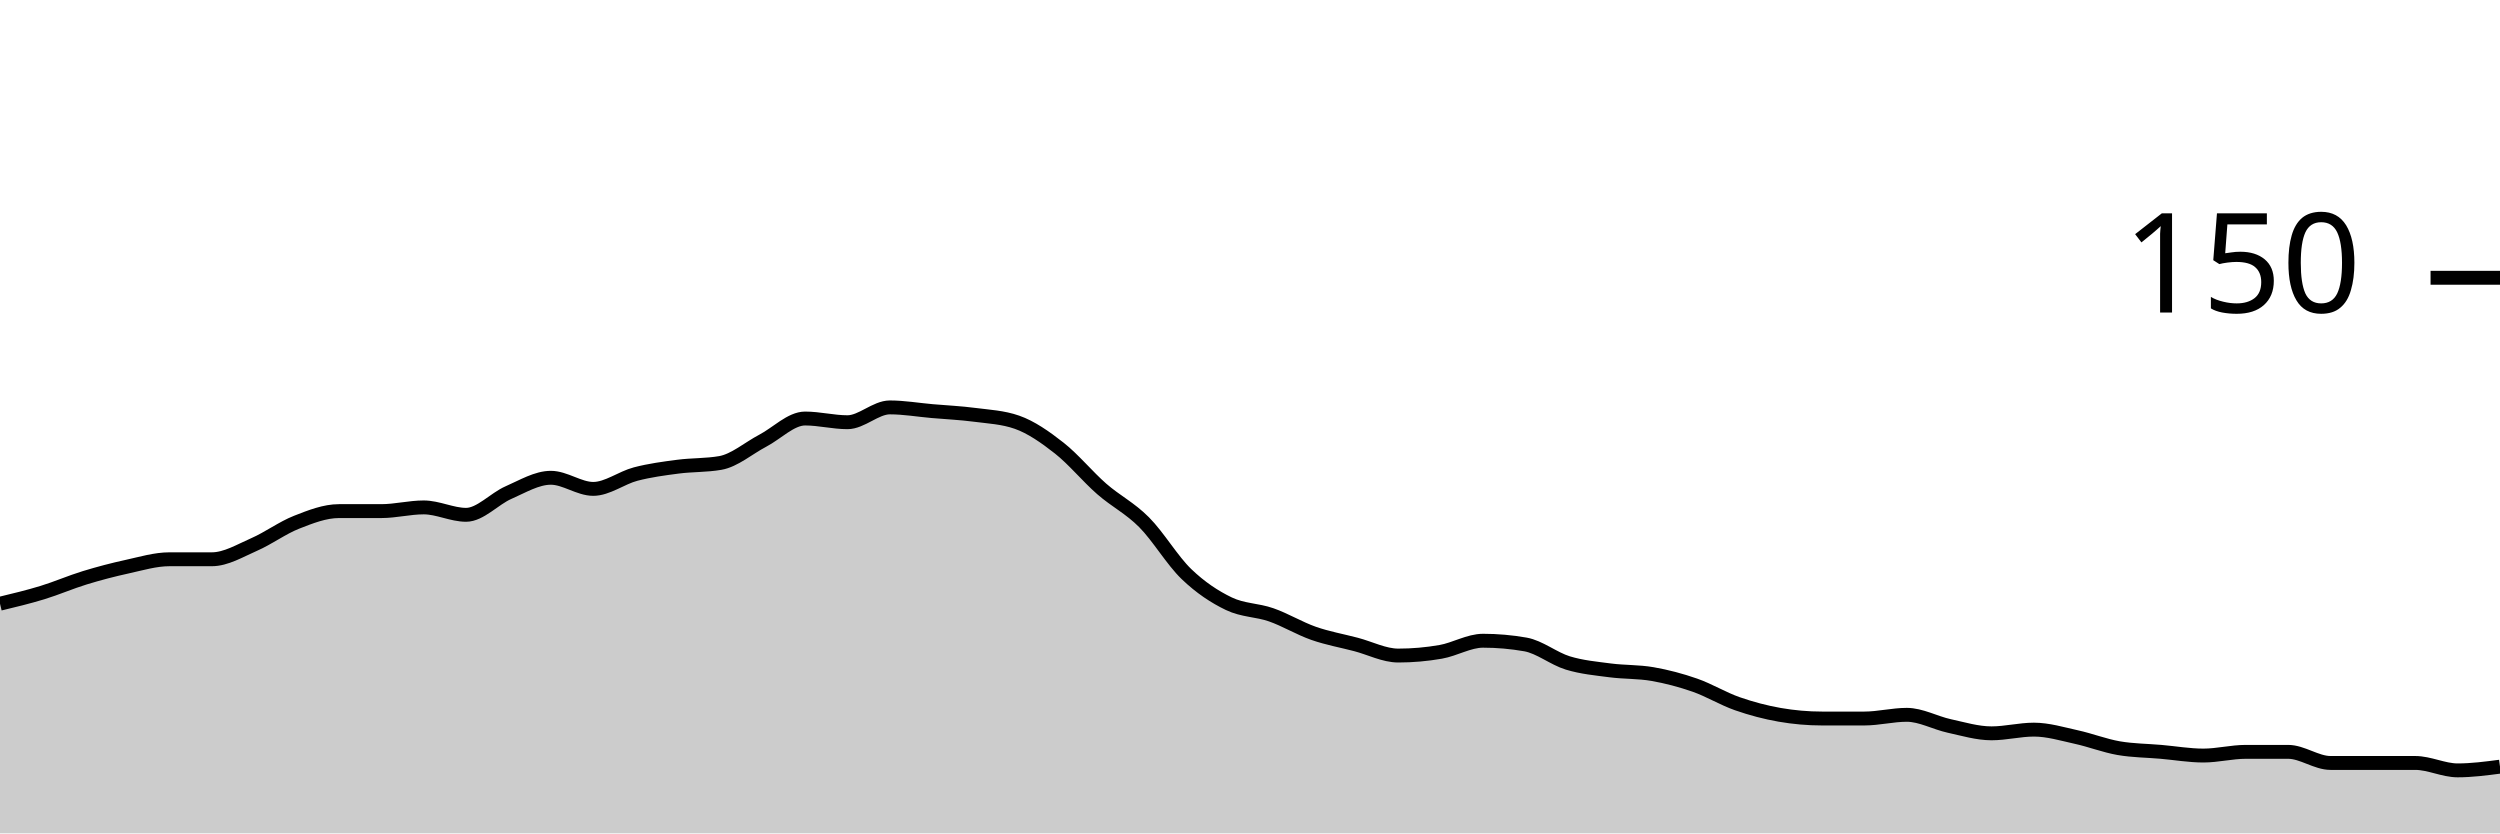
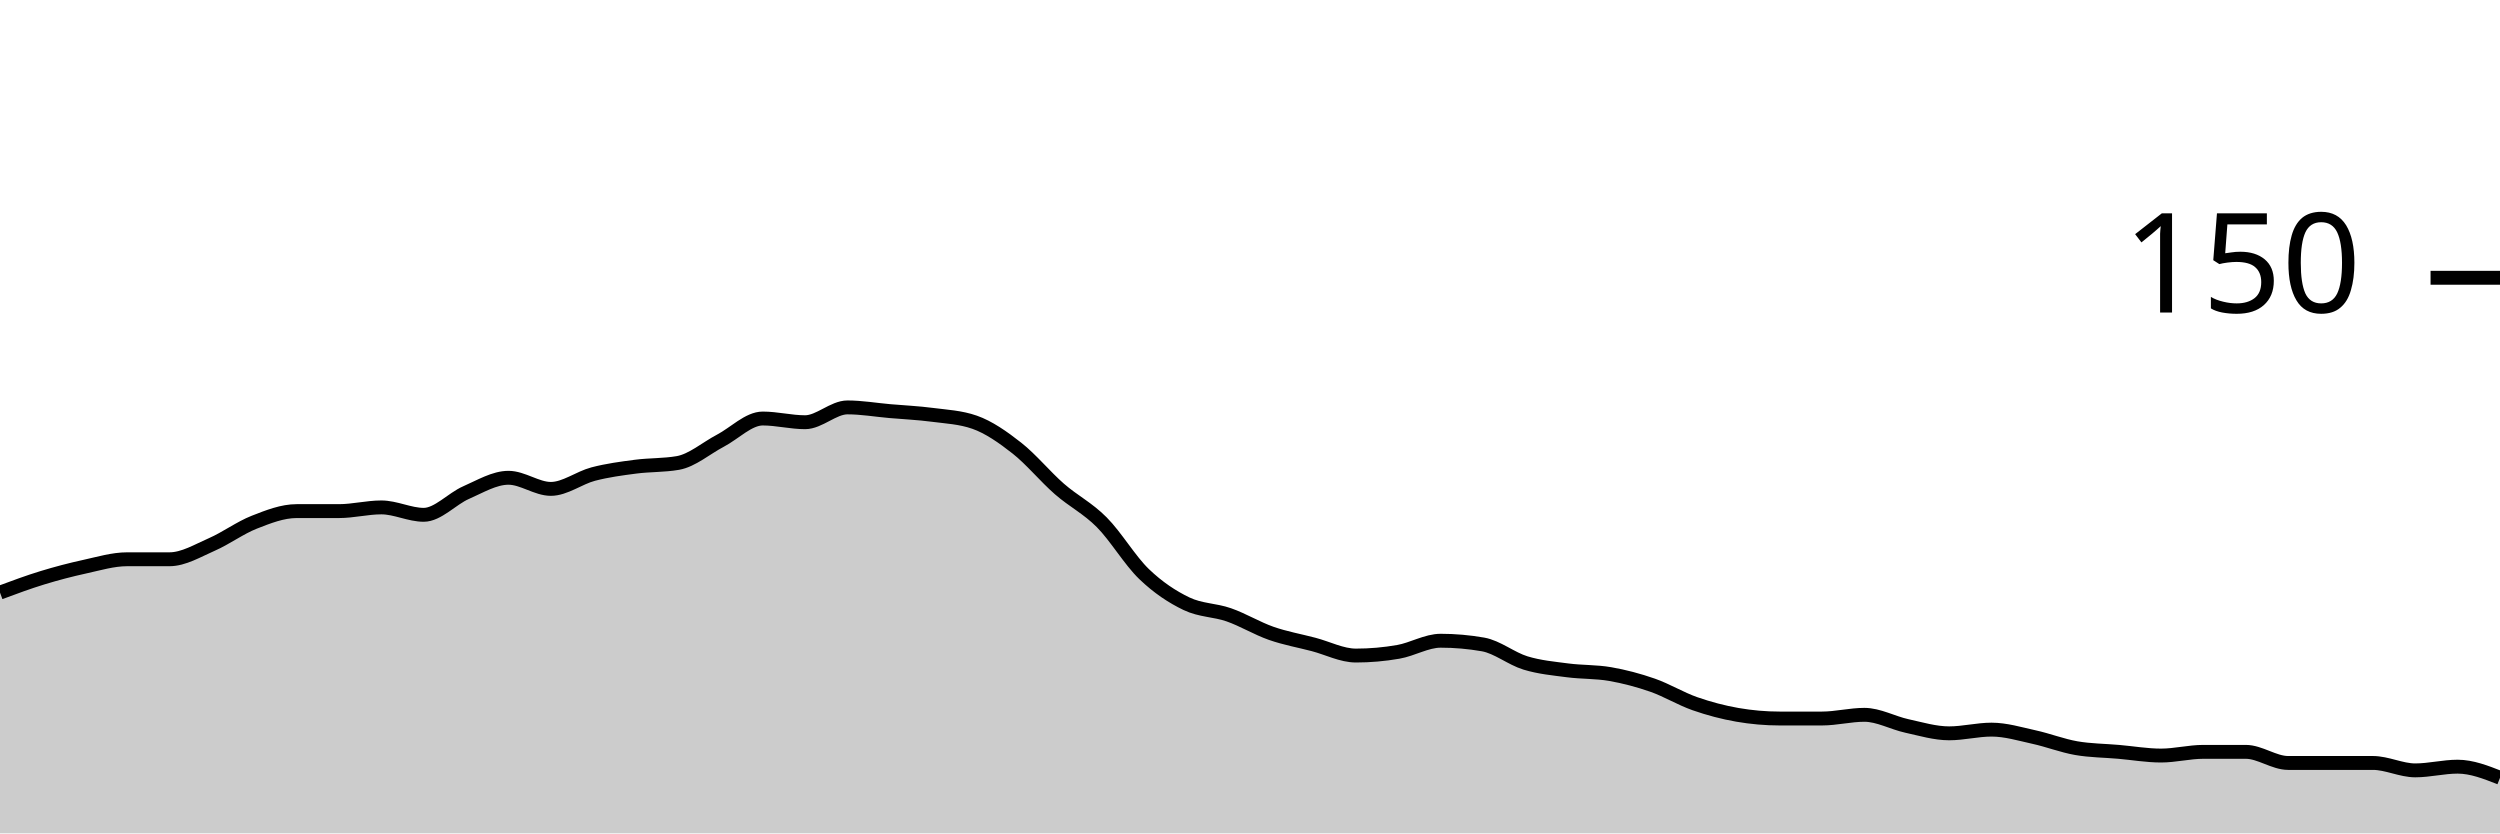
<svg xmlns="http://www.w3.org/2000/svg" viewBox="0 0 180 60">
  <g transform="translate(0,20)">
-     <path class="area" fill="rgba(0, 0, 0, 0.2)" d="M0,23.467C1.017,23.222,2.034,22.978,3.051,22.667C4.068,22.356,5.085,21.911,6.102,21.6C7.119,21.289,8.136,21.022,9.153,20.8C10.169,20.578,11.186,20.267,12.203,20.267C13.22,20.267,14.237,20.267,15.254,20.267C16.271,20.267,17.288,19.644,18.305,19.2C19.322,18.756,20.339,18,21.356,17.6C22.373,17.2,23.39,16.8,24.407,16.8C25.424,16.8,26.441,16.8,27.458,16.8C28.475,16.8,29.492,16.533,30.508,16.533C31.525,16.533,32.542,17.067,33.559,17.067C34.576,17.067,35.593,15.911,36.61,15.467C37.627,15.022,38.644,14.4,39.661,14.4C40.678,14.4,41.695,15.2,42.712,15.2C43.729,15.2,44.746,14.4,45.763,14.133C46.78,13.867,47.797,13.733,48.814,13.6C49.831,13.467,50.847,13.511,51.864,13.333C52.881,13.156,53.898,12.267,54.915,11.733C55.932,11.2,56.949,10.133,57.966,10.133C58.983,10.133,60,10.4,61.017,10.4C62.034,10.4,63.051,9.333,64.068,9.333C65.085,9.333,66.102,9.511,67.119,9.6C68.136,9.689,69.153,9.733,70.169,9.867C71.186,10,72.203,10.044,73.22,10.4C74.237,10.756,75.254,11.467,76.271,12.267C77.288,13.067,78.305,14.311,79.322,15.2C80.339,16.089,81.356,16.578,82.373,17.6C83.39,18.622,84.407,20.356,85.424,21.333C86.441,22.311,87.458,22.978,88.475,23.467C89.492,23.956,90.508,23.911,91.525,24.267C92.542,24.622,93.559,25.244,94.576,25.6C95.593,25.956,96.61,26.133,97.627,26.4C98.644,26.667,99.661,27.2,100.678,27.2C101.695,27.2,102.712,27.111,103.729,26.933C104.746,26.756,105.763,26.133,106.78,26.133C107.797,26.133,108.814,26.222,109.831,26.4C110.847,26.578,111.864,27.422,112.881,27.733C113.898,28.044,114.915,28.133,115.932,28.267C116.949,28.4,117.966,28.356,118.983,28.533C120,28.711,121.017,28.978,122.034,29.333C123.051,29.689,124.068,30.311,125.085,30.667C126.102,31.022,127.119,31.289,128.136,31.467C129.153,31.644,130.169,31.733,131.186,31.733C132.203,31.733,133.22,31.733,134.237,31.733C135.254,31.733,136.271,31.467,137.288,31.467C138.305,31.467,139.322,32.044,140.339,32.267C141.356,32.489,142.373,32.8,143.39,32.8C144.407,32.8,145.424,32.533,146.441,32.533C147.458,32.533,148.475,32.844,149.492,33.067C150.508,33.289,151.525,33.689,152.542,33.867C153.559,34.044,154.576,34.044,155.593,34.133C156.61,34.222,157.627,34.4,158.644,34.4C159.661,34.4,160.678,34.133,161.695,34.133C162.712,34.133,163.729,34.133,164.746,34.133C165.763,34.133,166.78,34.933,167.797,34.933C168.814,34.933,169.831,34.933,170.847,34.933C171.864,34.933,172.881,34.933,173.898,34.933C174.915,34.933,175.932,35.467,176.949,35.467C177.966,35.467,178.983,35.333,180,35.2L180,40C178.983,40,177.966,40,176.949,40C175.932,40,174.915,40,173.898,40C172.881,40,171.864,40,170.847,40C169.831,40,168.814,40,167.797,40C166.78,40,165.763,40,164.746,40C163.729,40,162.712,40,161.695,40C160.678,40,159.661,40,158.644,40C157.627,40,156.61,40,155.593,40C154.576,40,153.559,40,152.542,40C151.525,40,150.508,40,149.492,40C148.475,40,147.458,40,146.441,40C145.424,40,144.407,40,143.39,40C142.373,40,141.356,40,140.339,40C139.322,40,138.305,40,137.288,40C136.271,40,135.254,40,134.237,40C133.22,40,132.203,40,131.186,40C130.169,40,129.153,40,128.136,40C127.119,40,126.102,40,125.085,40C124.068,40,123.051,40,122.034,40C121.017,40,120,40,118.983,40C117.966,40,116.949,40,115.932,40C114.915,40,113.898,40,112.881,40C111.864,40,110.847,40,109.831,40C108.814,40,107.797,40,106.78,40C105.763,40,104.746,40,103.729,40C102.712,40,101.695,40,100.678,40C99.661,40,98.644,40,97.627,40C96.61,40,95.593,40,94.576,40C93.559,40,92.542,40,91.525,40C90.508,40,89.492,40,88.475,40C87.458,40,86.441,40,85.424,40C84.407,40,83.39,40,82.373,40C81.356,40,80.339,40,79.322,40C78.305,40,77.288,40,76.271,40C75.254,40,74.237,40,73.22,40C72.203,40,71.186,40,70.169,40C69.153,40,68.136,40,67.119,40C66.102,40,65.085,40,64.068,40C63.051,40,62.034,40,61.017,40C60,40,58.983,40,57.966,40C56.949,40,55.932,40,54.915,40C53.898,40,52.881,40,51.864,40C50.847,40,49.831,40,48.814,40C47.797,40,46.78,40,45.763,40C44.746,40,43.729,40,42.712,40C41.695,40,40.678,40,39.661,40C38.644,40,37.627,40,36.61,40C35.593,40,34.576,40,33.559,40C32.542,40,31.525,40,30.508,40C29.492,40,28.475,40,27.458,40C26.441,40,25.424,40,24.407,40C23.39,40,22.373,40,21.356,40C20.339,40,19.322,40,18.305,40C17.288,40,16.271,40,15.254,40C14.237,40,13.22,40,12.203,40C11.186,40,10.169,40,9.153,40C8.136,40,7.119,40,6.102,40C5.085,40,4.068,40,3.051,40C2.034,40,1.017,40,0,40Z" />
-     <path class="line" stroke="black" fill="none" d="M0,23.467C1.017,23.222,2.034,22.978,3.051,22.667C4.068,22.356,5.085,21.911,6.102,21.6C7.119,21.289,8.136,21.022,9.153,20.8C10.169,20.578,11.186,20.267,12.203,20.267C13.22,20.267,14.237,20.267,15.254,20.267C16.271,20.267,17.288,19.644,18.305,19.2C19.322,18.756,20.339,18,21.356,17.6C22.373,17.2,23.39,16.8,24.407,16.8C25.424,16.8,26.441,16.8,27.458,16.8C28.475,16.8,29.492,16.533,30.508,16.533C31.525,16.533,32.542,17.067,33.559,17.067C34.576,17.067,35.593,15.911,36.61,15.467C37.627,15.022,38.644,14.4,39.661,14.4C40.678,14.4,41.695,15.2,42.712,15.2C43.729,15.2,44.746,14.4,45.763,14.133C46.78,13.867,47.797,13.733,48.814,13.6C49.831,13.467,50.847,13.511,51.864,13.333C52.881,13.156,53.898,12.267,54.915,11.733C55.932,11.2,56.949,10.133,57.966,10.133C58.983,10.133,60,10.4,61.017,10.4C62.034,10.4,63.051,9.333,64.068,9.333C65.085,9.333,66.102,9.511,67.119,9.6C68.136,9.689,69.153,9.733,70.169,9.867C71.186,10,72.203,10.044,73.22,10.4C74.237,10.756,75.254,11.467,76.271,12.267C77.288,13.067,78.305,14.311,79.322,15.2C80.339,16.089,81.356,16.578,82.373,17.6C83.39,18.622,84.407,20.356,85.424,21.333C86.441,22.311,87.458,22.978,88.475,23.467C89.492,23.956,90.508,23.911,91.525,24.267C92.542,24.622,93.559,25.244,94.576,25.6C95.593,25.956,96.61,26.133,97.627,26.4C98.644,26.667,99.661,27.2,100.678,27.2C101.695,27.2,102.712,27.111,103.729,26.933C104.746,26.756,105.763,26.133,106.78,26.133C107.797,26.133,108.814,26.222,109.831,26.4C110.847,26.578,111.864,27.422,112.881,27.733C113.898,28.044,114.915,28.133,115.932,28.267C116.949,28.4,117.966,28.356,118.983,28.533C120,28.711,121.017,28.978,122.034,29.333C123.051,29.689,124.068,30.311,125.085,30.667C126.102,31.022,127.119,31.289,128.136,31.467C129.153,31.644,130.169,31.733,131.186,31.733C132.203,31.733,133.22,31.733,134.237,31.733C135.254,31.733,136.271,31.467,137.288,31.467C138.305,31.467,139.322,32.044,140.339,32.267C141.356,32.489,142.373,32.8,143.39,32.8C144.407,32.8,145.424,32.533,146.441,32.533C147.458,32.533,148.475,32.844,149.492,33.067C150.508,33.289,151.525,33.689,152.542,33.867C153.559,34.044,154.576,34.044,155.593,34.133C156.61,34.222,157.627,34.4,158.644,34.4C159.661,34.4,160.678,34.133,161.695,34.133C162.712,34.133,163.729,34.133,164.746,34.133C165.763,34.133,166.78,34.933,167.797,34.933C168.814,34.933,169.831,34.933,170.847,34.933C171.864,34.933,172.881,34.933,173.898,34.933C174.915,34.933,175.932,35.467,176.949,35.467C177.966,35.467,178.983,35.333,180,35.2" />
+     <path class="area" fill="rgba(0, 0, 0, 0.2)" d="M0,22.667C1.017,22.289,2.034,21.911,3.051,21.6C4.068,21.289,5.085,21.022,6.102,20.8C7.119,20.578,8.136,20.267,9.153,20.267C10.169,20.267,11.186,20.267,12.203,20.267C13.22,20.267,14.237,19.644,15.254,19.2C16.271,18.756,17.288,18,18.305,17.6C19.322,17.2,20.339,16.8,21.356,16.8C22.373,16.8,23.39,16.8,24.407,16.8C25.424,16.8,26.441,16.533,27.458,16.533C28.475,16.533,29.492,17.067,30.508,17.067C31.525,17.067,32.542,15.911,33.559,15.467C34.576,15.022,35.593,14.4,36.61,14.4C37.627,14.4,38.644,15.2,39.661,15.2C40.678,15.2,41.695,14.4,42.712,14.133C43.729,13.867,44.746,13.733,45.763,13.6C46.78,13.467,47.797,13.511,48.814,13.333C49.831,13.156,50.847,12.267,51.864,11.733C52.881,11.2,53.898,10.133,54.915,10.133C55.932,10.133,56.949,10.4,57.966,10.4C58.983,10.4,60,9.333,61.017,9.333C62.034,9.333,63.051,9.511,64.068,9.6C65.085,9.689,66.102,9.733,67.119,9.867C68.136,10,69.153,10.044,70.169,10.4C71.186,10.756,72.203,11.467,73.22,12.267C74.237,13.067,75.254,14.311,76.271,15.2C77.288,16.089,78.305,16.578,79.322,17.6C80.339,18.622,81.356,20.356,82.373,21.333C83.39,22.311,84.407,22.978,85.424,23.467C86.441,23.956,87.458,23.911,88.475,24.267C89.492,24.622,90.508,25.244,91.525,25.6C92.542,25.956,93.559,26.133,94.576,26.4C95.593,26.667,96.61,27.2,97.627,27.2C98.644,27.2,99.661,27.111,100.678,26.933C101.695,26.756,102.712,26.133,103.729,26.133C104.746,26.133,105.763,26.222,106.78,26.4C107.797,26.578,108.814,27.422,109.831,27.733C110.847,28.044,111.864,28.133,112.881,28.267C113.898,28.4,114.915,28.356,115.932,28.533C116.949,28.711,117.966,28.978,118.983,29.333C120,29.689,121.017,30.311,122.034,30.667C123.051,31.022,124.068,31.289,125.085,31.467C126.102,31.644,127.119,31.733,128.136,31.733C129.153,31.733,130.169,31.733,131.186,31.733C132.203,31.733,133.22,31.467,134.237,31.467C135.254,31.467,136.271,32.044,137.288,32.267C138.305,32.489,139.322,32.8,140.339,32.8C141.356,32.8,142.373,32.533,143.39,32.533C144.407,32.533,145.424,32.844,146.441,33.067C147.458,33.289,148.475,33.689,149.492,33.867C150.508,34.044,151.525,34.044,152.542,34.133C153.559,34.222,154.576,34.4,155.593,34.4C156.61,34.4,157.627,34.133,158.644,34.133C159.661,34.133,160.678,34.133,161.695,34.133C162.712,34.133,163.729,34.933,164.746,34.933C165.763,34.933,166.78,34.933,167.797,34.933C168.814,34.933,169.831,34.933,170.847,34.933C171.864,34.933,172.881,35.467,173.898,35.467C174.915,35.467,175.932,35.2,176.949,35.2C177.966,35.2,178.983,35.6,180,36L180,40C178.983,40,177.966,40,176.949,40C175.932,40,174.915,40,173.898,40C172.881,40,171.864,40,170.847,40C169.831,40,168.814,40,167.797,40C166.78,40,165.763,40,164.746,40C163.729,40,162.712,40,161.695,40C160.678,40,159.661,40,158.644,40C157.627,40,156.61,40,155.593,40C154.576,40,153.559,40,152.542,40C151.525,40,150.508,40,149.492,40C148.475,40,147.458,40,146.441,40C145.424,40,144.407,40,143.39,40C142.373,40,141.356,40,140.339,40C139.322,40,138.305,40,137.288,40C136.271,40,135.254,40,134.237,40C133.22,40,132.203,40,131.186,40C130.169,40,129.153,40,128.136,40C127.119,40,126.102,40,125.085,40C124.068,40,123.051,40,122.034,40C121.017,40,120,40,118.983,40C117.966,40,116.949,40,115.932,40C114.915,40,113.898,40,112.881,40C111.864,40,110.847,40,109.831,40C108.814,40,107.797,40,106.78,40C105.763,40,104.746,40,103.729,40C102.712,40,101.695,40,100.678,40C99.661,40,98.644,40,97.627,40C96.61,40,95.593,40,94.576,40C93.559,40,92.542,40,91.525,40C90.508,40,89.492,40,88.475,40C87.458,40,86.441,40,85.424,40C84.407,40,83.39,40,82.373,40C81.356,40,80.339,40,79.322,40C78.305,40,77.288,40,76.271,40C75.254,40,74.237,40,73.22,40C72.203,40,71.186,40,70.169,40C69.153,40,68.136,40,67.119,40C66.102,40,65.085,40,64.068,40C63.051,40,62.034,40,61.017,40C60,40,58.983,40,57.966,40C56.949,40,55.932,40,54.915,40C53.898,40,52.881,40,51.864,40C50.847,40,49.831,40,48.814,40C47.797,40,46.78,40,45.763,40C44.746,40,43.729,40,42.712,40C41.695,40,40.678,40,39.661,40C38.644,40,37.627,40,36.61,40C35.593,40,34.576,40,33.559,40C32.542,40,31.525,40,30.508,40C29.492,40,28.475,40,27.458,40C26.441,40,25.424,40,24.407,40C23.39,40,22.373,40,21.356,40C20.339,40,19.322,40,18.305,40C17.288,40,16.271,40,15.254,40C14.237,40,13.22,40,12.203,40C11.186,40,10.169,40,9.153,40C8.136,40,7.119,40,6.102,40C5.085,40,4.068,40,3.051,40C2.034,40,1.017,40,0,40Z" />
+     <path class="line" stroke="black" fill="none" d="M0,22.667C1.017,22.289,2.034,21.911,3.051,21.6C4.068,21.289,5.085,21.022,6.102,20.8C7.119,20.578,8.136,20.267,9.153,20.267C10.169,20.267,11.186,20.267,12.203,20.267C13.22,20.267,14.237,19.644,15.254,19.2C16.271,18.756,17.288,18,18.305,17.6C19.322,17.2,20.339,16.8,21.356,16.8C22.373,16.8,23.39,16.8,24.407,16.8C25.424,16.8,26.441,16.533,27.458,16.533C28.475,16.533,29.492,17.067,30.508,17.067C31.525,17.067,32.542,15.911,33.559,15.467C34.576,15.022,35.593,14.4,36.61,14.4C37.627,14.4,38.644,15.2,39.661,15.2C40.678,15.2,41.695,14.4,42.712,14.133C43.729,13.867,44.746,13.733,45.763,13.6C46.78,13.467,47.797,13.511,48.814,13.333C49.831,13.156,50.847,12.267,51.864,11.733C52.881,11.2,53.898,10.133,54.915,10.133C55.932,10.133,56.949,10.4,57.966,10.4C58.983,10.4,60,9.333,61.017,9.333C62.034,9.333,63.051,9.511,64.068,9.6C65.085,9.689,66.102,9.733,67.119,9.867C68.136,10,69.153,10.044,70.169,10.4C71.186,10.756,72.203,11.467,73.22,12.267C74.237,13.067,75.254,14.311,76.271,15.2C77.288,16.089,78.305,16.578,79.322,17.6C80.339,18.622,81.356,20.356,82.373,21.333C83.39,22.311,84.407,22.978,85.424,23.467C86.441,23.956,87.458,23.911,88.475,24.267C89.492,24.622,90.508,25.244,91.525,25.6C92.542,25.956,93.559,26.133,94.576,26.4C95.593,26.667,96.61,27.2,97.627,27.2C98.644,27.2,99.661,27.111,100.678,26.933C101.695,26.756,102.712,26.133,103.729,26.133C104.746,26.133,105.763,26.222,106.78,26.4C107.797,26.578,108.814,27.422,109.831,27.733C110.847,28.044,111.864,28.133,112.881,28.267C113.898,28.4,114.915,28.356,115.932,28.533C116.949,28.711,117.966,28.978,118.983,29.333C120,29.689,121.017,30.311,122.034,30.667C123.051,31.022,124.068,31.289,125.085,31.467C126.102,31.644,127.119,31.733,128.136,31.733C129.153,31.733,130.169,31.733,131.186,31.733C132.203,31.733,133.22,31.467,134.237,31.467C135.254,31.467,136.271,32.044,137.288,32.267C138.305,32.489,139.322,32.8,140.339,32.8C141.356,32.8,142.373,32.533,143.39,32.533C144.407,32.533,145.424,32.844,146.441,33.067C147.458,33.289,148.475,33.689,149.492,33.867C150.508,34.044,151.525,34.044,152.542,34.133C153.559,34.222,154.576,34.4,155.593,34.4C156.61,34.4,157.627,34.133,158.644,34.133C159.661,34.133,160.678,34.133,161.695,34.133C162.712,34.133,163.729,34.933,164.746,34.933C165.763,34.933,166.78,34.933,167.797,34.933C168.814,34.933,169.831,34.933,170.847,34.933C171.864,34.933,172.881,35.467,173.898,35.467C174.915,35.467,175.932,35.2,176.949,35.2C177.966,35.2,178.983,35.6,180,36" />
    <path class="axis-ceiling" stroke-width="1" stroke="black" fill="none" d="M175,0L180,0" />
    <text class="axis-ceiling-label" font-family="sans-serif" text-anchor="end" font-size="10px" x="170" y="2.5">150</text>
  </g>
</svg>
